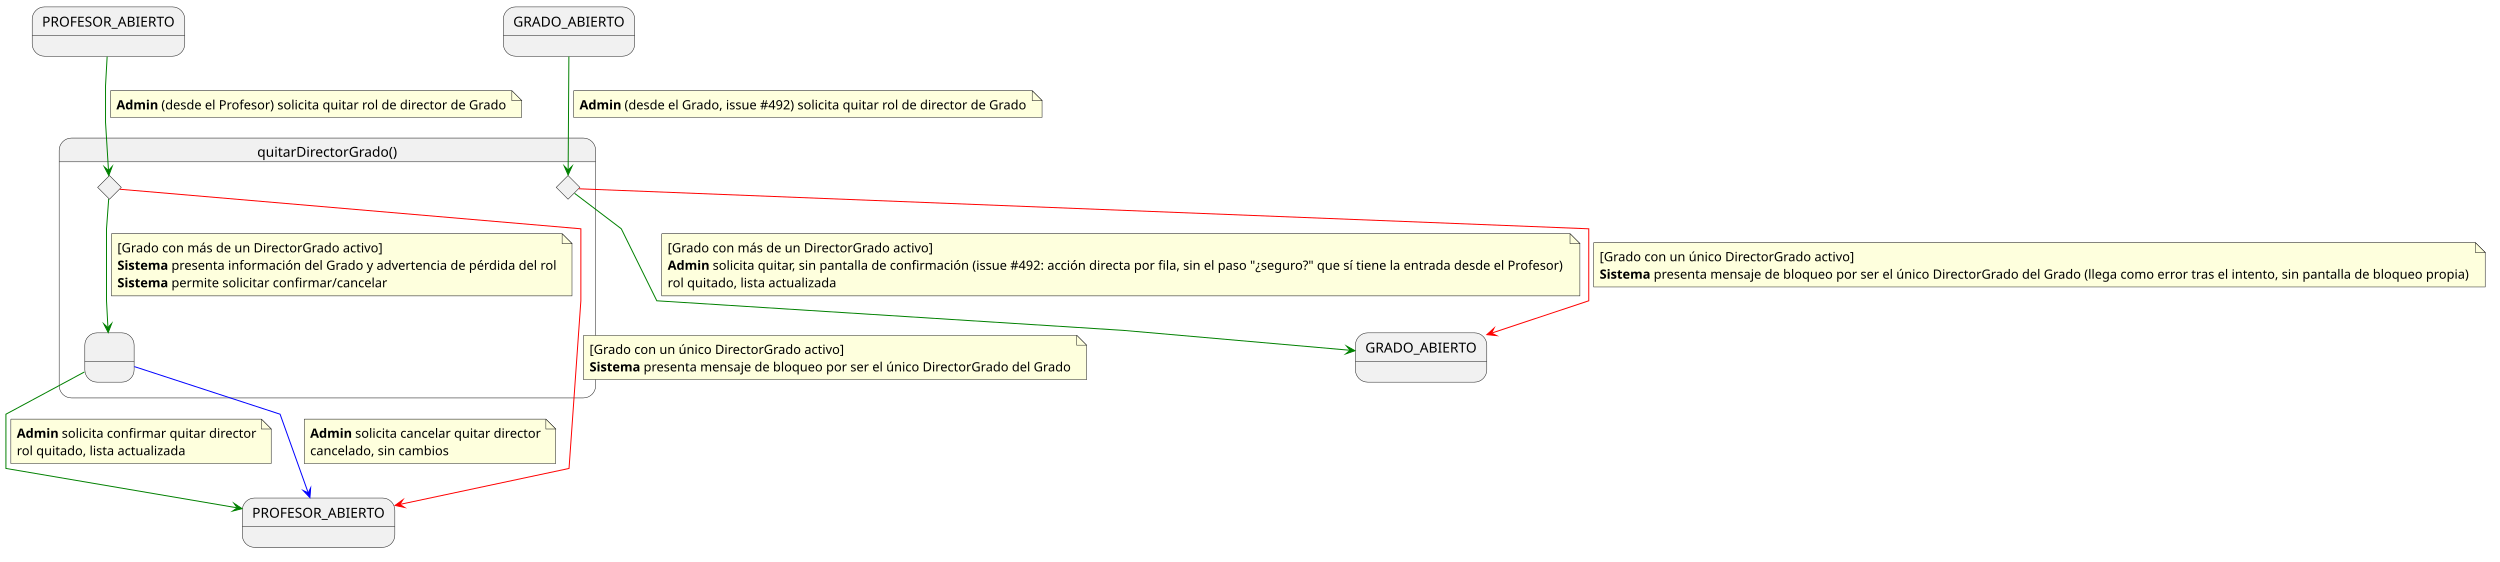
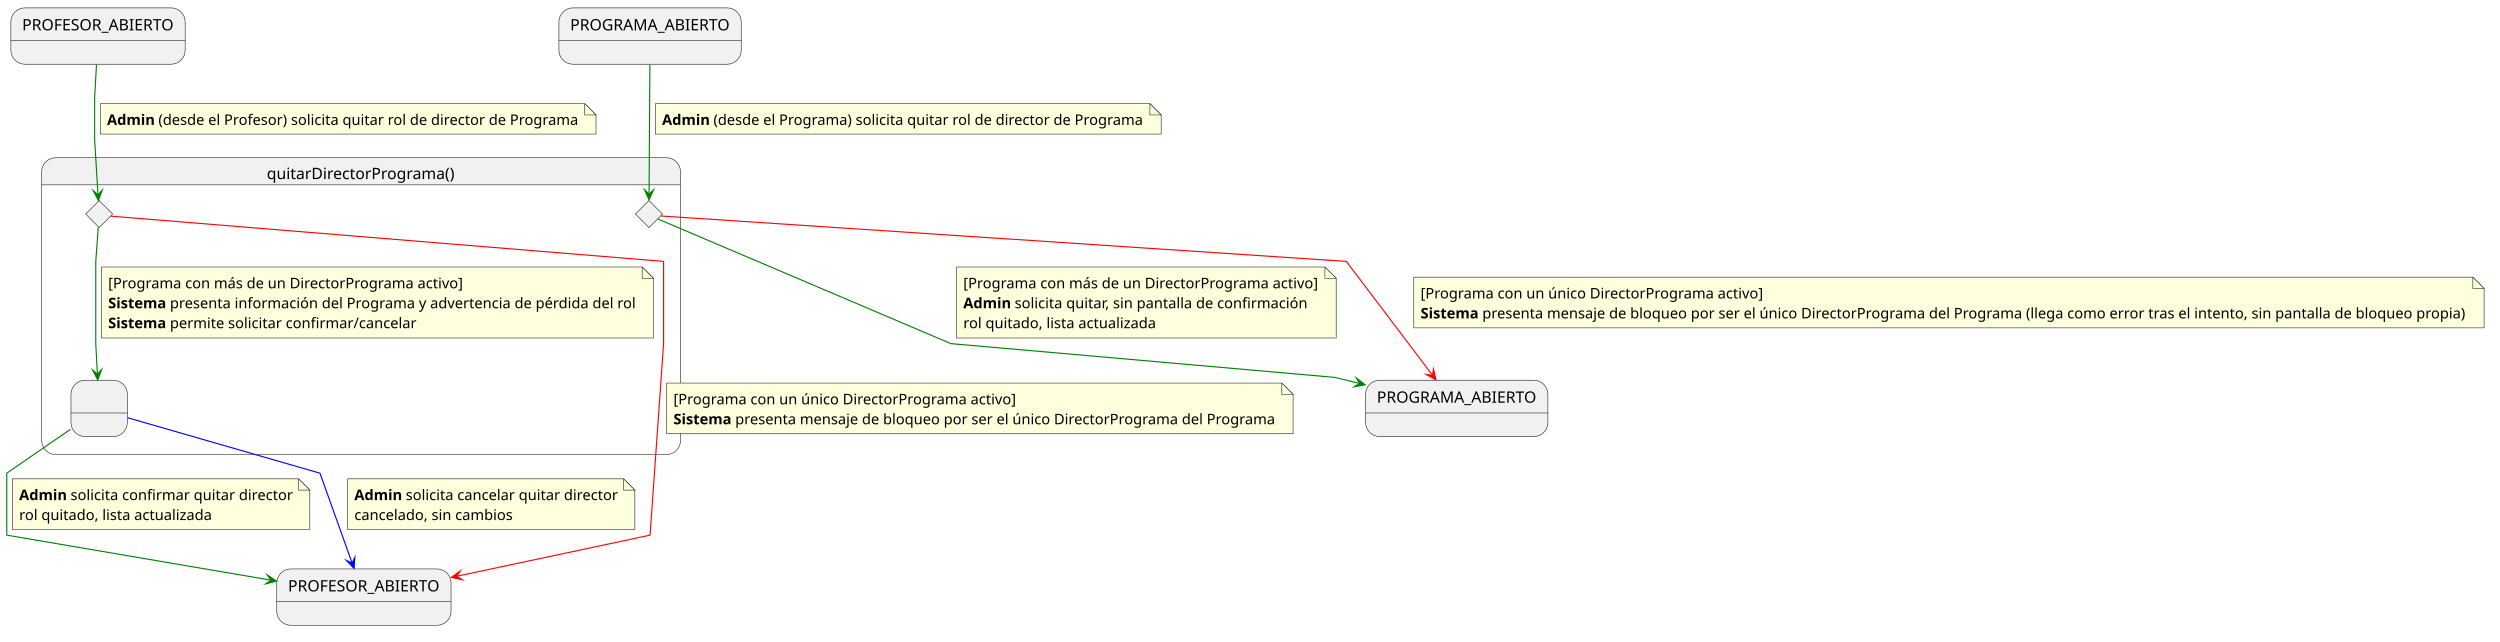
- <svg xmlns="http://www.w3.org/2000/svg" contentStyleType="text/css" data-diagram-type="STATE" height="569px" preserveAspectRatio="none" style="width:2535px;height:569px;background:#FFFFFF;" version="1.1" viewBox="0 0 2535 569" width="2535px" zoomAndPan="magnify">
+ <svg xmlns="http://www.w3.org/2000/svg" version="1.1" data-diagram-type="STATE" style="width:2219px;height:569px;background:#FFFFFF;" width="2219px" height="569px" viewBox="0 0 2219 569" zoomAndPan="magnify" preserveAspectRatio="none" contentStyleType="text/css">
  <defs />
-   <g>
-     <g class="cluster" data-qualified-name="quitarDirectorGrado" data-source-line="9" id="ent0005">
-       <path d="M72.5,140 L591.5,140 A12.5,12.5 0 0 1 604,152.5 L604,164.068 L60,164.068 L60,152.5 A12.5,12.5 0 0 1 72.5,140" fill="#F1F1F1" />
-       <rect fill="none" height="263.5" rx="12.5" ry="12.5" style="stroke:#181818;stroke-width:0.5;" width="544" x="60" y="140" />
-       <line style="stroke:#181818;stroke-width:0.5;" x1="60" x2="604" y1="164.068" y2="164.068" />
-       <text fill="#000000" font-family="sans-serif" font-size="14" lengthAdjust="spacing" textLength="142.407" x="260.796" y="158.966">quitarDirectorGrado()</text>
+   <g font-family="sans-serif" lengthAdjust="spacing">
+     <g class="cluster" data-qualified-name="quitarDirectorPrograma" id="ent0005" data-source-line="9">
+       <path d="M49.5,140 L591.5,140 A12.5,12.5 0 0 1 604,152.5 L604,164.068 L37,164.068 L37,152.5 A12.5,12.5 0 0 1 49.5,140" fill="#F1F1F1" />
+       <rect x="37" y="140" width="567" height="263.5" fill="none" style="stroke:#181818;stroke-width:0.5;" rx="12.5" ry="12.5" />
+       <line x1="37" y1="164.068" x2="604" y2="164.068" style="stroke:#181818;stroke-width:0.5;" />
+       <text x="236.794" y="158.966" fill="#000" font-size="14" textLength="167.411">quitarDirectorPrograma()</text>
    </g>
-     <g class="entity" data-qualified-name="quitarDirectorGrado.ConfirmandoQuitarRolDesdeProfesor" data-source-line="11" id="ent0006">
-       <rect fill="#F1F1F1" height="50" rx="12.5" ry="12.5" style="stroke:#181818;stroke-width:0.5;" width="50" x="86" y="337.5" />
-       <line style="stroke:#181818;stroke-width:0.5;" x1="86" x2="136" y1="366.568" y2="366.568" />
-       <text fill="#000000" font-family="sans-serif" font-size="14" lengthAdjust="spacing" textLength="3.64" x="109.18" y="357.466"> </text>
+     <g class="entity" data-qualified-name="quitarDirectorPrograma.ConfirmandoQuitarRolDesdeProfesor" id="ent0006" data-source-line="11">
+       <rect x="63" y="337.5" width="50" height="50" fill="#F1F1F1" style="stroke:#181818;stroke-width:0.5;" rx="12.5" ry="12.5" />
+       <line x1="63" y1="366.568" x2="113" y2="366.568" style="stroke:#181818;stroke-width:0.5;" />
+       <text x="86.18" y="357.466" fill="#000" font-size="14"> </text>
    </g>
-     <g class="entity" data-qualified-name="quitarDirectorGrado.cProfesor" id="ent0007">
-       <polygon fill="#F1F1F1" points="111,178,123,190,111,202,99,190,111,178" style="stroke:#181818;stroke-width:0.5;stroke-linejoin:miter;stroke-miterlimit:10;" />
+     <g class="entity" data-qualified-name="quitarDirectorPrograma.cProfesor" id="ent0007">
+       <polygon points="88,178,100,190,88,202,76,190,88,178" fill="#F1F1F1" style="stroke:#181818;stroke-width:0.5;stroke-linejoin:miter;stroke-miterlimit:10;" />
    </g>
-     <g class="entity" data-qualified-name="quitarDirectorGrado.cGrado" id="ent0008">
-       <polygon fill="#F1F1F1" points="576,178,588,190,576,202,564,190,576,178" style="stroke:#181818;stroke-width:0.5;stroke-linejoin:miter;stroke-miterlimit:10;" />
+     <g class="entity" data-qualified-name="quitarDirectorPrograma.cPrograma" id="ent0008">
+       <polygon points="576,178,588,190,576,202,564,190,576,178" fill="#F1F1F1" style="stroke:#181818;stroke-width:0.5;stroke-linejoin:miter;stroke-miterlimit:10;" />
    </g>
-     <g class="entity" data-qualified-name="PROFESOR_ABIERTO" data-source-line="4" id="ent0001">
-       <rect fill="#F1F1F1" height="50" rx="12.5" ry="12.5" style="stroke:#181818;stroke-width:0.5;" width="154.708" x="32.65" y="7" />
-       <line style="stroke:#181818;stroke-width:0.5;" x1="32.65" x2="187.357" y1="36.068" y2="36.068" />
-       <text fill="#000000" font-family="sans-serif" font-size="14" lengthAdjust="spacing" textLength="134.708" x="42.65" y="26.966">PROFESOR_ABIERTO</text>
+     <g class="entity" data-qualified-name="PROFESOR_ABIERTO" id="ent0001" data-source-line="4">
+       <rect x="9.65" y="7" width="154.707" height="50" fill="#F1F1F1" style="stroke:#181818;stroke-width:0.5;" rx="12.5" ry="12.5" />
+       <line x1="9.65" y1="36.068" x2="164.357" y2="36.068" style="stroke:#181818;stroke-width:0.5;" />
+       <text x="19.65" y="26.966" fill="#000" font-size="14" textLength="134.707">PROFESOR_ABIERTO</text>
    </g>
-     <g class="entity" data-qualified-name="GRADO_ABIERTO" data-source-line="5" id="ent0002">
-       <rect fill="#F1F1F1" height="50" rx="12.5" ry="12.5" style="stroke:#181818;stroke-width:0.5;" width="133.218" x="510.39" y="7" />
-       <line style="stroke:#181818;stroke-width:0.5;" x1="510.39" x2="643.607" y1="36.068" y2="36.068" />
-       <text fill="#000000" font-family="sans-serif" font-size="14" lengthAdjust="spacing" textLength="113.218" x="520.39" y="26.966">GRADO_ABIERTO</text>
+     <g class="entity" data-qualified-name="PROGRAMA_ABIERTO" id="ent0002" data-source-line="5">
+       <rect x="496.09" y="7" width="161.819" height="50" fill="#F1F1F1" style="stroke:#181818;stroke-width:0.5;" rx="12.5" ry="12.5" />
+       <line x1="496.09" y1="36.068" x2="657.909" y2="36.068" style="stroke:#181818;stroke-width:0.5;" />
+       <text x="506.09" y="26.966" fill="#000" font-size="14" textLength="141.819">PROGRAMA_ABIERTO</text>
    </g>
-     <g class="entity" data-qualified-name="PROFESOR_ABIERTO_SALIDA" data-source-line="6" id="ent0003">
-       <rect fill="#F1F1F1" height="50" rx="12.5" ry="12.5" style="stroke:#181818;stroke-width:0.5;" width="154.708" x="245.65" y="505" />
-       <line style="stroke:#181818;stroke-width:0.5;" x1="245.65" x2="400.358" y1="534.068" y2="534.068" />
-       <text fill="#000000" font-family="sans-serif" font-size="14" lengthAdjust="spacing" textLength="134.708" x="255.65" y="524.966">PROFESOR_ABIERTO</text>
+     <g class="entity" data-qualified-name="PROFESOR_ABIERTO_SALIDA" id="ent0003" data-source-line="6">
+       <rect x="245.65" y="505" width="154.707" height="50" fill="#F1F1F1" style="stroke:#181818;stroke-width:0.5;" rx="12.5" ry="12.5" />
+       <line x1="245.65" y1="534.068" x2="400.357" y2="534.068" style="stroke:#181818;stroke-width:0.5;" />
+       <text x="255.65" y="524.966" fill="#000" font-size="14" textLength="134.707">PROFESOR_ABIERTO</text>
    </g>
-     <g class="entity" data-qualified-name="GRADO_ABIERTO_SALIDA" data-source-line="7" id="ent0004">
-       <rect fill="#F1F1F1" height="50" rx="12.5" ry="12.5" style="stroke:#181818;stroke-width:0.5;" width="133.218" x="1374.39" y="337.5" />
-       <line style="stroke:#181818;stroke-width:0.5;" x1="1374.39" x2="1507.608" y1="366.568" y2="366.568" />
-       <text fill="#000000" font-family="sans-serif" font-size="14" lengthAdjust="spacing" textLength="113.218" x="1384.39" y="357.466">GRADO_ABIERTO</text>
+     <g class="entity" data-qualified-name="PROGRAMA_ABIERTO_SALIDA" id="ent0004" data-source-line="7">
+       <rect x="1212.09" y="337.5" width="161.819" height="50" fill="#F1F1F1" style="stroke:#181818;stroke-width:0.5;" rx="12.5" ry="12.5" />
+       <line x1="1212.09" y1="366.568" x2="1373.909" y2="366.568" style="stroke:#181818;stroke-width:0.5;" />
+       <text x="1222.09" y="357.466" fill="#000" font-size="14" textLength="141.819">PROGRAMA_ABIERTO</text>
    </g>
-     <g class="link" data-entity-1="ent0001" data-entity-2="ent0007" data-link-type="dependency" data-source-line="16" id="lnk9">
-       <path d="M108.64,57.47 C107.85,71.76 107,87 107,87 C107,87 107,124 107,124 C107,124 108.873,154.439 110.013,172.979" fill="none" id="PROFESOR_ABIERTO-to-cProfesor" style="stroke:#008000;stroke-width:1;" />
-       <polygon fill="#008000" points="110.32,177.97,113.76,168.742,110.013,172.979,105.775,169.232,110.32,177.97" style="stroke:#008000;stroke-width:1;stroke-linejoin:miter;stroke-miterlimit:10;" />
-       <path d="M112,92 L112,119 L529,119 L529,102 L519,92 L112,92" fill="#FEFFDD" style="stroke:#181818;stroke-width:0.5;" />
-       <path d="M519,92 L519,102 L529,102 L519,92" fill="#FEFFDD" style="stroke:#181818;stroke-width:0.5;" />
-       <text fill="#000000" font-family="sans-serif" font-size="13" font-weight="700" lengthAdjust="spacing" textLength="42.224" x="118" y="110.897">Admin</text>
-       <text fill="#000000" font-family="sans-serif" font-size="13" lengthAdjust="spacing" textLength="350.714" x="163.604" y="110.897">(desde el Profesor) solicita quitar rol de director de Grado</text>
+     <g class="link" data-entity-1="ent0001" data-entity-2="ent0007" id="lnk9" data-source-line="16" data-link-type="dependency">
+       <path d="M85.64,57.47 C84.85,71.76 84,87 84,87 C84,87 84,124 84,124 C84,124 85.873,154.439 87.013,172.979" style="stroke:#008000;stroke-width:1;" fill="none" id="PROFESOR_ABIERTO-to-cProfesor" />
+       <polygon points="87.32,177.97,90.76,168.741,87.013,172.979,82.775,169.232,87.32,177.97" fill="#008000" style="stroke:#008000;stroke-width:1;stroke-linejoin:miter;stroke-miterlimit:10;" />
+       <path d="M89,92 L89,119 L529,119 L529,102 L519,92 L89,92" style="stroke:#181818;stroke-width:0.5;" fill="#FEFFDD" />
+       <path d="M519,92 L519,102 L529,102 L519,92" style="stroke:#181818;stroke-width:0.5;" fill="#FEFFDD" />
+       <text x="95" y="110.897" fill="#000" font-size="13" textLength="42.224" font-weight="700">Admin</text>
+       <text x="140.604" y="110.897" fill="#000" font-size="13" textLength="373.932">(desde el Profesor) solicita quitar rol de director de Programa</text>
    </g>
-     <g class="link" data-entity-1="ent0002" data-entity-2="ent0008" data-link-type="dependency" data-source-line="21" id="lnk10">
-       <path d="M576.84,57.38 C576.63,91.48 576.274,147.1 576.104,172.4" fill="none" id="GRADO_ABIERTO-to-cGrado" style="stroke:#008000;stroke-width:1;" />
-       <polygon fill="#008000" points="576.07,177.4,580.13,168.427,576.104,172.4,572.131,168.373,576.07,177.4" style="stroke:#008000;stroke-width:1;stroke-linejoin:miter;stroke-miterlimit:10;" />
-       <path d="M581.65,92 L581.65,119 L1056.65,119 L1056.65,102 L1046.65,92 L581.65,92" fill="#FEFFDD" style="stroke:#181818;stroke-width:0.5;" />
-       <path d="M1046.65,92 L1046.65,102 L1056.65,102 L1046.65,92" fill="#FEFFDD" style="stroke:#181818;stroke-width:0.5;" />
-       <text fill="#000000" font-family="sans-serif" font-size="13" font-weight="700" lengthAdjust="spacing" textLength="42.224" x="587.65" y="110.897">Admin</text>
-       <text fill="#000000" font-family="sans-serif" font-size="13" lengthAdjust="spacing" textLength="408.46" x="633.254" y="110.897">(desde el Grado, issue #492) solicita quitar rol de director de Grado</text>
+     <g class="link" data-entity-1="ent0002" data-entity-2="ent0008" id="lnk10" data-source-line="21" data-link-type="dependency">
+       <path d="M576.84,57.38 C576.63,91.48 576.274,147.1 576.104,172.4" style="stroke:#008000;stroke-width:1;" fill="none" id="PROGRAMA_ABIERTO-to-cPrograma" />
+       <polygon points="576.07,177.4,580.13,168.427,576.104,172.4,572.131,168.373,576.07,177.4" fill="#008000" style="stroke:#008000;stroke-width:1;stroke-linejoin:miter;stroke-miterlimit:10;" />
+       <path d="M581.65,92 L581.65,119 L1030.65,119 L1030.65,102 L1020.65,92 L581.65,92" style="stroke:#181818;stroke-width:0.5;" fill="#FEFFDD" />
+       <path d="M1020.65,92 L1020.65,102 L1030.65,102 L1020.65,92" style="stroke:#181818;stroke-width:0.5;" fill="#FEFFDD" />
+       <text x="587.65" y="110.897" fill="#000" font-size="13" textLength="42.224" font-weight="700">Admin</text>
+       <text x="633.254" y="110.897" fill="#000" font-size="13" textLength="382.772">(desde el Programa) solicita quitar rol de director de Programa</text>
    </g>
-     <g class="link" data-entity-1="ent0007" data-entity-2="ent0006" data-link-type="dependency" data-source-line="26" id="lnk11">
-       <path d="M110.21,201.77 C109.32,213.92 108,232 108,232 C108,232 108,305 108,305 C108,305 108.636,316.907 109.446,332.217" fill="none" id="cProfesor-to-ConfirmandoQuitarRolDesdeProfesor" style="stroke:#008000;stroke-width:1;" />
-       <polygon fill="#008000" points="109.71,337.21,113.229,328.011,109.446,332.217,105.24,328.434,109.71,337.21" style="stroke:#008000;stroke-width:1;stroke-linejoin:miter;stroke-miterlimit:10;" />
-       <path d="M113,237 L113,300 L580,300 L580,247 L570,237 L113,237" fill="#FEFFDD" style="stroke:#181818;stroke-width:0.5;" />
-       <path d="M570,237 L570,247 L580,247 L570,237" fill="#FEFFDD" style="stroke:#181818;stroke-width:0.5;" />
-       <text fill="#000000" font-family="sans-serif" font-size="13" lengthAdjust="spacing" textLength="269.776" x="119" y="255.897">[Grado con más de un DirectorGrado activo]</text>
-       <text fill="#000000" font-family="sans-serif" font-size="13" font-weight="700" lengthAdjust="spacing" textLength="51.441" x="119" y="273.603">Sistema</text>
-       <text fill="#000000" font-family="sans-serif" font-size="13" lengthAdjust="spacing" textLength="391.495" x="173.821" y="273.603">presenta información del Grado y advertencia de pérdida del rol</text>
-       <text fill="#000000" font-family="sans-serif" font-size="13" font-weight="700" lengthAdjust="spacing" textLength="51.441" x="119" y="291.309">Sistema</text>
-       <text fill="#000000" font-family="sans-serif" font-size="13" lengthAdjust="spacing" textLength="218.881" x="173.821" y="291.309">permite solicitar confirmar/cancelar</text>
+     <g class="link" data-entity-1="ent0007" data-entity-2="ent0006" id="lnk11" data-source-line="26" data-link-type="dependency">
+       <path d="M87.21,201.77 C86.32,213.92 85,232 85,232 C85,232 85,305 85,305 C85,305 85.636,316.907 86.446,332.217" style="stroke:#008000;stroke-width:1;" fill="none" id="cProfesor-to-ConfirmandoQuitarRolDesdeProfesor" />
+       <polygon points="86.71,337.21,90.229,328.011,86.446,332.217,82.24,328.434,86.71,337.21" fill="#008000" style="stroke:#008000;stroke-width:1;stroke-linejoin:miter;stroke-miterlimit:10;" />
+       <path d="M90,237 L90,300 L580,300 L580,247 L570,237 L90,237" style="stroke:#181818;stroke-width:0.5;" fill="#FEFFDD" />
+       <path d="M570,237 L570,247 L580,247 L570,237" style="stroke:#181818;stroke-width:0.5;" fill="#FEFFDD" />
+       <text x="96" y="255.897" fill="#000" font-size="13" textLength="316.212">[Programa con más de un DirectorPrograma activo]</text>
+       <text x="96" y="273.603" fill="#000" font-size="13" textLength="51.441" font-weight="700">Sistema</text>
+       <text x="150.821" y="273.603" fill="#000" font-size="13" textLength="414.713">presenta información del Programa y advertencia de pérdida del rol</text>
+       <text x="96" y="291.309" fill="#000" font-size="13" textLength="51.441" font-weight="700">Sistema</text>
+       <text x="150.821" y="291.309" fill="#000" font-size="13" textLength="218.881">permite solicitar confirmar/cancelar</text>
    </g>
-     <g class="link" data-entity-1="ent0007" data-entity-2="ent0003" data-link-type="dependency" data-source-line="33" id="lnk12">
-       <path d="M121.43,191.89 C191.33,197.89 589,232 589,232 C589,232 589,305 589,305 C589,305 577,475 577,475 C577,475 480.181,495.58 405.481,511.46" fill="none" id="cProfesor-to-PROFESOR_ABIERTO_SALIDA" style="stroke:#FF0000;stroke-width:1;" />
-       <polygon fill="#FF0000" points="400.59,512.5,410.225,514.541,405.481,511.46,408.562,506.716,400.59,512.5" style="stroke:#FF0000;stroke-width:1;stroke-linejoin:miter;stroke-miterlimit:10;" />
-       <path d="M591.74,340 L591.74,385 L1101.74,385 L1101.74,350 L1091.74,340 L591.74,340" fill="#FEFFDD" style="stroke:#181818;stroke-width:0.5;" />
-       <path d="M1091.74,340 L1091.74,350 L1101.74,350 L1091.74,340" fill="#FEFFDD" style="stroke:#181818;stroke-width:0.5;" />
-       <text fill="#000000" font-family="sans-serif" font-size="13" lengthAdjust="spacing" textLength="258.921" x="597.74" y="358.897">[Grado con un único DirectorGrado activo]</text>
-       <text fill="#000000" font-family="sans-serif" font-size="13" font-weight="700" lengthAdjust="spacing" textLength="51.441" x="597.74" y="376.603">Sistema</text>
-       <text fill="#000000" font-family="sans-serif" font-size="13" lengthAdjust="spacing" textLength="434.304" x="652.561" y="376.603">presenta mensaje de bloqueo por ser el único DirectorGrado del Grado</text>
+     <g class="link" data-entity-1="ent0007" data-entity-2="ent0003" id="lnk12" data-source-line="33" data-link-type="dependency">
+       <path d="M98.46,191.86 C170.41,197.74 589,232 589,232 C589,232 589,305 589,305 C589,305 577,475 577,475 C577,475 480.181,495.58 405.481,511.46" style="stroke:#F00;stroke-width:1;" fill="none" id="cProfesor-to-PROFESOR_ABIERTO_SALIDA" />
+       <polygon points="400.59,512.5,410.225,514.541,405.481,511.46,408.562,506.716,400.59,512.5" fill="#F00" style="stroke:#F00;stroke-width:1;stroke-linejoin:miter;stroke-miterlimit:10;" />
+       <path d="M591.74,340 L591.74,385 L1147.74,385 L1147.74,350 L1137.74,340 L591.74,340" style="stroke:#181818;stroke-width:0.5;" fill="#FEFFDD" />
+       <path d="M1137.74,340 L1137.74,350 L1147.74,350 L1137.74,340" style="stroke:#181818;stroke-width:0.5;" fill="#FEFFDD" />
+       <text x="597.74" y="358.897" fill="#000" font-size="13" textLength="305.357">[Programa con un único DirectorPrograma activo]</text>
+       <text x="597.74" y="376.603" fill="#000" font-size="13" textLength="51.441" font-weight="700">Sistema</text>
+       <text x="652.561" y="376.603" fill="#000" font-size="13" textLength="480.74">presenta mensaje de bloqueo por ser el único DirectorPrograma del Programa</text>
    </g>
-     <g class="link" data-entity-1="ent0008" data-entity-2="ent0004" data-link-type="dependency" data-source-line="39" id="lnk13">
-       <path d="M582.62,196.03 C597.04,206.98 630,232 630,232 C630,232 666,305 666,305 C666,305 1139,335 1139,335 C1139,335 1280.019,347.373 1368.999,355.183" fill="none" id="cGrado-to-GRADO_ABIERTO_SALIDA" style="stroke:#008000;stroke-width:1;" />
-       <polygon fill="#008000" points="1373.98,355.62,1365.364,350.848,1368.999,355.183,1364.665,358.818,1373.98,355.62" style="stroke:#008000;stroke-width:1;stroke-linejoin:miter;stroke-miterlimit:10;" />
-       <path d="M671,237 L671,300 L1602,300 L1602,247 L1592,237 L671,237" fill="#FEFFDD" style="stroke:#181818;stroke-width:0.5;" />
-       <path d="M1592,237 L1592,247 L1602,247 L1592,237" fill="#FEFFDD" style="stroke:#181818;stroke-width:0.5;" />
-       <text fill="#000000" font-family="sans-serif" font-size="13" lengthAdjust="spacing" textLength="269.776" x="677" y="255.897">[Grado con más de un DirectorGrado activo]</text>
-       <text fill="#000000" font-family="sans-serif" font-size="13" font-weight="700" lengthAdjust="spacing" textLength="42.224" x="677" y="273.603">Admin</text>
-       <text fill="#000000" font-family="sans-serif" font-size="13" lengthAdjust="spacing" textLength="865.189" x="722.604" y="273.603">solicita quitar, sin pantalla de confirmación (issue #492: acción directa por fila, sin el paso "¿seguro?" que sí tiene la entrada desde el Profesor)</text>
-       <text fill="#000000" font-family="sans-serif" font-size="13" lengthAdjust="spacing" textLength="171.314" x="677" y="291.309">rol quitado, lista actualizada</text>
+     <g class="link" data-entity-1="ent0008" data-entity-2="ent0004" id="lnk13" data-source-line="39" data-link-type="dependency">
+       <path d="M584.02,194.41 C628.61,213.38 844,305 844,305 C844,305 1185,335 1185,335 C1185,335 1191.494,336.6 1206.844,340.36" style="stroke:#008000;stroke-width:1;" fill="none" id="cPrograma-to-PROGRAMA_ABIERTO_SALIDA" />
+       <polygon points="1211.7,341.55,1203.91,335.524,1206.844,340.36,1202.007,343.294,1211.7,341.55" fill="#008000" style="stroke:#008000;stroke-width:1;stroke-linejoin:miter;stroke-miterlimit:10;" />
+       <path d="M849,237 L849,300 L1186,300 L1186,247 L1176,237 L849,237" style="stroke:#181818;stroke-width:0.5;" fill="#FEFFDD" />
+       <path d="M1176,237 L1176,247 L1186,247 L1176,237" style="stroke:#181818;stroke-width:0.5;" fill="#FEFFDD" />
+       <text x="855" y="255.897" fill="#000" font-size="13" textLength="316.212">[Programa con más de un DirectorPrograma activo]</text>
+       <text x="855" y="273.603" fill="#000" font-size="13" textLength="42.224" font-weight="700">Admin</text>
+       <text x="900.604" y="273.603" fill="#000" font-size="13" textLength="262.028">solicita quitar, sin pantalla de confirmación</text>
+       <text x="855" y="291.309" fill="#000" font-size="13" textLength="171.314">rol quitado, lista actualizada</text>
    </g>
-     <g class="link" data-entity-1="ent0008" data-entity-2="ent0004" data-link-type="dependency" data-source-line="46" id="lnk14">
-       <path d="M586.92,191.43 C697.54,195.81 1611,232 1611,232 C1611,232 1611,305 1611,305 C1611,305 1560.075,321.923 1512.445,337.753" fill="none" id="cGrado-to-GRADO_ABIERTO_SALIDA-1" style="stroke:#FF0000;stroke-width:1;" />
-       <polygon fill="#FF0000" points="1507.7,339.33,1517.502,340.287,1512.445,337.753,1514.979,332.696,1507.7,339.33" style="stroke:#FF0000;stroke-width:1;stroke-linejoin:miter;stroke-miterlimit:10;" />
-       <path d="M1616,246 L1616,291 L2520,291 L2520,256 L2510,246 L1616,246" fill="#FEFFDD" style="stroke:#181818;stroke-width:0.5;" />
-       <path d="M2510,246 L2510,256 L2520,256 L2510,246" fill="#FEFFDD" style="stroke:#181818;stroke-width:0.5;" />
-       <text fill="#000000" font-family="sans-serif" font-size="13" lengthAdjust="spacing" textLength="258.921" x="1622" y="264.897">[Grado con un único DirectorGrado activo]</text>
-       <text fill="#000000" font-family="sans-serif" font-size="13" font-weight="700" lengthAdjust="spacing" textLength="51.441" x="1622" y="282.603">Sistema</text>
-       <text fill="#000000" font-family="sans-serif" font-size="13" lengthAdjust="spacing" textLength="828.36" x="1676.821" y="282.603">presenta mensaje de bloqueo por ser el único DirectorGrado del Grado (llega como error tras el intento, sin pantalla de bloqueo propia)</text>
+     <g class="link" data-entity-1="ent0008" data-entity-2="ent0004" id="lnk14" data-source-line="46" data-link-type="dependency">
+       <path d="M586.74,191.71 C668.94,197.16 1195,232 1195,232 C1195,232 1243.163,295.643 1271.553,333.153" style="stroke:#F00;stroke-width:1;" fill="none" id="cPrograma-to-PROGRAMA_ABIERTO_SALIDA-1" />
+       <polygon points="1274.57,337.14,1272.328,327.55,1271.553,333.153,1265.949,332.378,1274.57,337.14" fill="#F00" style="stroke:#F00;stroke-width:1;stroke-linejoin:miter;stroke-miterlimit:10;" />
+       <path d="M1254.87,246 L1254.87,291 L2204.87,291 L2204.87,256 L2194.87,246 L1254.87,246" style="stroke:#181818;stroke-width:0.5;" fill="#FEFFDD" />
+       <path d="M2194.87,246 L2194.87,256 L2204.87,256 L2194.87,246" style="stroke:#181818;stroke-width:0.5;" fill="#FEFFDD" />
+       <text x="1260.87" y="264.897" fill="#000" font-size="13" textLength="305.357">[Programa con un único DirectorPrograma activo]</text>
+       <text x="1260.87" y="282.603" fill="#000" font-size="13" textLength="51.441" font-weight="700">Sistema</text>
+       <text x="1315.691" y="282.603" fill="#000" font-size="13" textLength="874.796">presenta mensaje de bloqueo por ser el único DirectorPrograma del Programa (llega como error tras el intento, sin pantalla de bloqueo propia)</text>
    </g>
-     <g class="link" data-entity-1="ent0006" data-entity-2="ent0003" data-link-type="dependency" data-source-line="52" id="lnk15">
-       <path d="M85.58,377.18 C54.51,393.9 6,420 6,420 C6,420 6,475 6,475 C6,475 146.681,498.96 240.521,514.95" fill="none" id="ConfirmandoQuitarRolDesdeProfesor-to-PROFESOR_ABIERTO_SALIDA" style="stroke:#008000;stroke-width:1;" />
-       <polygon fill="#008000" points="245.45,515.79,237.25,510.335,240.521,514.95,235.906,518.221,245.45,515.79" style="stroke:#008000;stroke-width:1;stroke-linejoin:miter;stroke-miterlimit:10;" />
-       <path d="M11,425 L11,470 L275,470 L275,435 L265,425 L11,425" fill="#FEFFDD" style="stroke:#181818;stroke-width:0.5;" />
-       <path d="M265,425 L265,435 L275,435 L265,425" fill="#FEFFDD" style="stroke:#181818;stroke-width:0.5;" />
-       <text fill="#000000" font-family="sans-serif" font-size="13" font-weight="700" lengthAdjust="spacing" textLength="42.224" x="17" y="443.897">Admin</text>
-       <text fill="#000000" font-family="sans-serif" font-size="13" lengthAdjust="spacing" textLength="197.626" x="62.604" y="443.897">solicita confirmar quitar director</text>
-       <text fill="#000000" font-family="sans-serif" font-size="13" lengthAdjust="spacing" textLength="171.314" x="17" y="461.603">rol quitado, lista actualizada</text>
+     <g class="link" data-entity-1="ent0006" data-entity-2="ent0003" id="lnk15" data-source-line="52" data-link-type="dependency">
+       <path d="M62.5,381.07 C38.43,397.65 6,420 6,420 C6,420 6,475 6,475 C6,475 146.681,498.96 240.521,514.95" style="stroke:#008000;stroke-width:1;" fill="none" id="ConfirmandoQuitarRolDesdeProfesor-to-PROFESOR_ABIERTO_SALIDA" />
+       <polygon points="245.45,515.79,237.25,510.335,240.521,514.95,235.906,518.221,245.45,515.79" fill="#008000" style="stroke:#008000;stroke-width:1;stroke-linejoin:miter;stroke-miterlimit:10;" />
+       <path d="M11,425 L11,470 L275,470 L275,435 L265,425 L11,425" style="stroke:#181818;stroke-width:0.5;" fill="#FEFFDD" />
+       <path d="M265,425 L265,435 L275,435 L265,425" style="stroke:#181818;stroke-width:0.5;" fill="#FEFFDD" />
+       <text x="17" y="443.897" fill="#000" font-size="13" textLength="42.224" font-weight="700">Admin</text>
+       <text x="62.604" y="443.897" fill="#000" font-size="13" textLength="197.626">solicita confirmar quitar director</text>
+       <text x="17" y="461.603" fill="#000" font-size="13" textLength="171.314">rol quitado, lista actualizada</text>
    </g>
-     <g class="link" data-entity-1="ent0006" data-entity-2="ent0003" data-link-type="dependency" data-source-line="58" id="lnk16">
-       <path d="M136.16,371.72 C184.14,387.39 284,420 284,420 C284,420 301.065,467.692 312.565,499.832" fill="none" id="ConfirmandoQuitarRolDesdeProfesor-to-PROFESOR_ABIERTO_SALIDA-1" style="stroke:#0000FF;stroke-width:1;" />
-       <polygon fill="#0000FF" points="314.25,504.54,314.984,494.719,312.565,499.832,307.452,497.414,314.25,504.54" style="stroke:#0000FF;stroke-width:1;stroke-linejoin:miter;stroke-miterlimit:10;" />
-       <path d="M308.5,425 L308.5,470 L563.5,470 L563.5,435 L553.5,425 L308.5,425" fill="#FEFFDD" style="stroke:#181818;stroke-width:0.5;" />
-       <path d="M553.5,425 L553.5,435 L563.5,435 L553.5,425" fill="#FEFFDD" style="stroke:#181818;stroke-width:0.5;" />
-       <text fill="#000000" font-family="sans-serif" font-size="13" font-weight="700" lengthAdjust="spacing" textLength="42.224" x="314.5" y="443.897">Admin</text>
-       <text fill="#000000" font-family="sans-serif" font-size="13" lengthAdjust="spacing" textLength="188.63" x="360.104" y="443.897">solicita cancelar quitar director</text>
-       <text fill="#000000" font-family="sans-serif" font-size="13" lengthAdjust="spacing" textLength="140.634" x="314.5" y="461.603">cancelado, sin cambios</text>
+     <g class="link" data-entity-1="ent0006" data-entity-2="ent0003" id="lnk16" data-source-line="58" data-link-type="dependency">
+       <path d="M113.22,370.77 C166.16,386.03 284,420 284,420 C284,420 301.066,467.692 312.566,499.832" style="stroke:#00F;stroke-width:1;" fill="none" id="ConfirmandoQuitarRolDesdeProfesor-to-PROFESOR_ABIERTO_SALIDA-1" />
+       <polygon points="314.25,504.54,314.984,494.719,312.566,499.832,307.452,497.414,314.25,504.54" fill="#00F" style="stroke:#00F;stroke-width:1;stroke-linejoin:miter;stroke-miterlimit:10;" />
+       <path d="M308.5,425 L308.5,470 L563.5,470 L563.5,435 L553.5,425 L308.5,425" style="stroke:#181818;stroke-width:0.5;" fill="#FEFFDD" />
+       <path d="M553.5,425 L553.5,435 L563.5,435 L553.5,425" style="stroke:#181818;stroke-width:0.5;" fill="#FEFFDD" />
+       <text x="314.5" y="443.897" fill="#000" font-size="13" textLength="42.224" font-weight="700">Admin</text>
+       <text x="360.104" y="443.897" fill="#000" font-size="13" textLength="188.63">solicita cancelar quitar director</text>
+       <text x="314.5" y="461.603" fill="#000" font-size="13" textLength="140.634">cancelado, sin cambios</text>
    </g>
  </g>
</svg>
